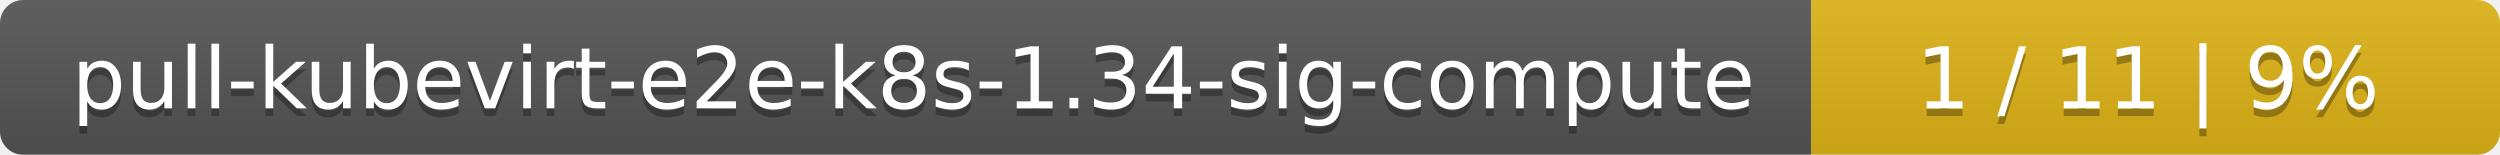
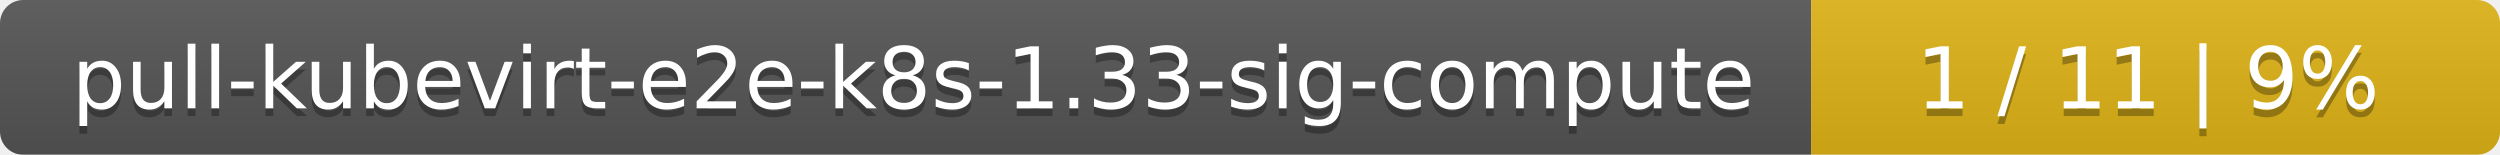
<svg xmlns="http://www.w3.org/2000/svg" width="323" height="20">
  <linearGradient id="smooth" x2="0" y2="100%">
    <stop offset="0" stop-color="#bbb" stop-opacity=".1" />
    <stop offset="1" stop-opacity=".1" />
  </linearGradient>
  <mask id="round">
    <rect width="323" height="20" rx="3" fill="#fff" />
  </mask>
  <g mask="url(#round)">
    <rect width="234" height="20" fill="#555" />
    <rect x="234" width="89" height="20" fill="#dfb317" />
    <rect width="323" height="20" fill="url(#smooth)" />
  </g>
  <g fill="#fff" text-anchor="middle" font-family="DejaVu Sans,Verdana,Geneva,sans-serif" font-size="11">
-     <text x="118" y="15" fill="#010101" fill-opacity=".3">pull-kubevirt-e2e-k8s-1.34-sig-compute</text>
-     <text x="118" y="14">pull-kubevirt-e2e-k8s-1.34-sig-compute</text>
+     <text x="118" y="15" fill="#010101" fill-opacity=".3">pull-kubevirt-e2e-k8s-1.33-sig-compute</text>
+     <text x="118" y="14">pull-kubevirt-e2e-k8s-1.33-sig-compute</text>
    <text x="277.5" y="15" fill="#010101" fill-opacity=".3">1 / 11    |    9%</text>
    <text x="277.5" y="14">1 / 11    |    9%</text>
  </g>
</svg>
